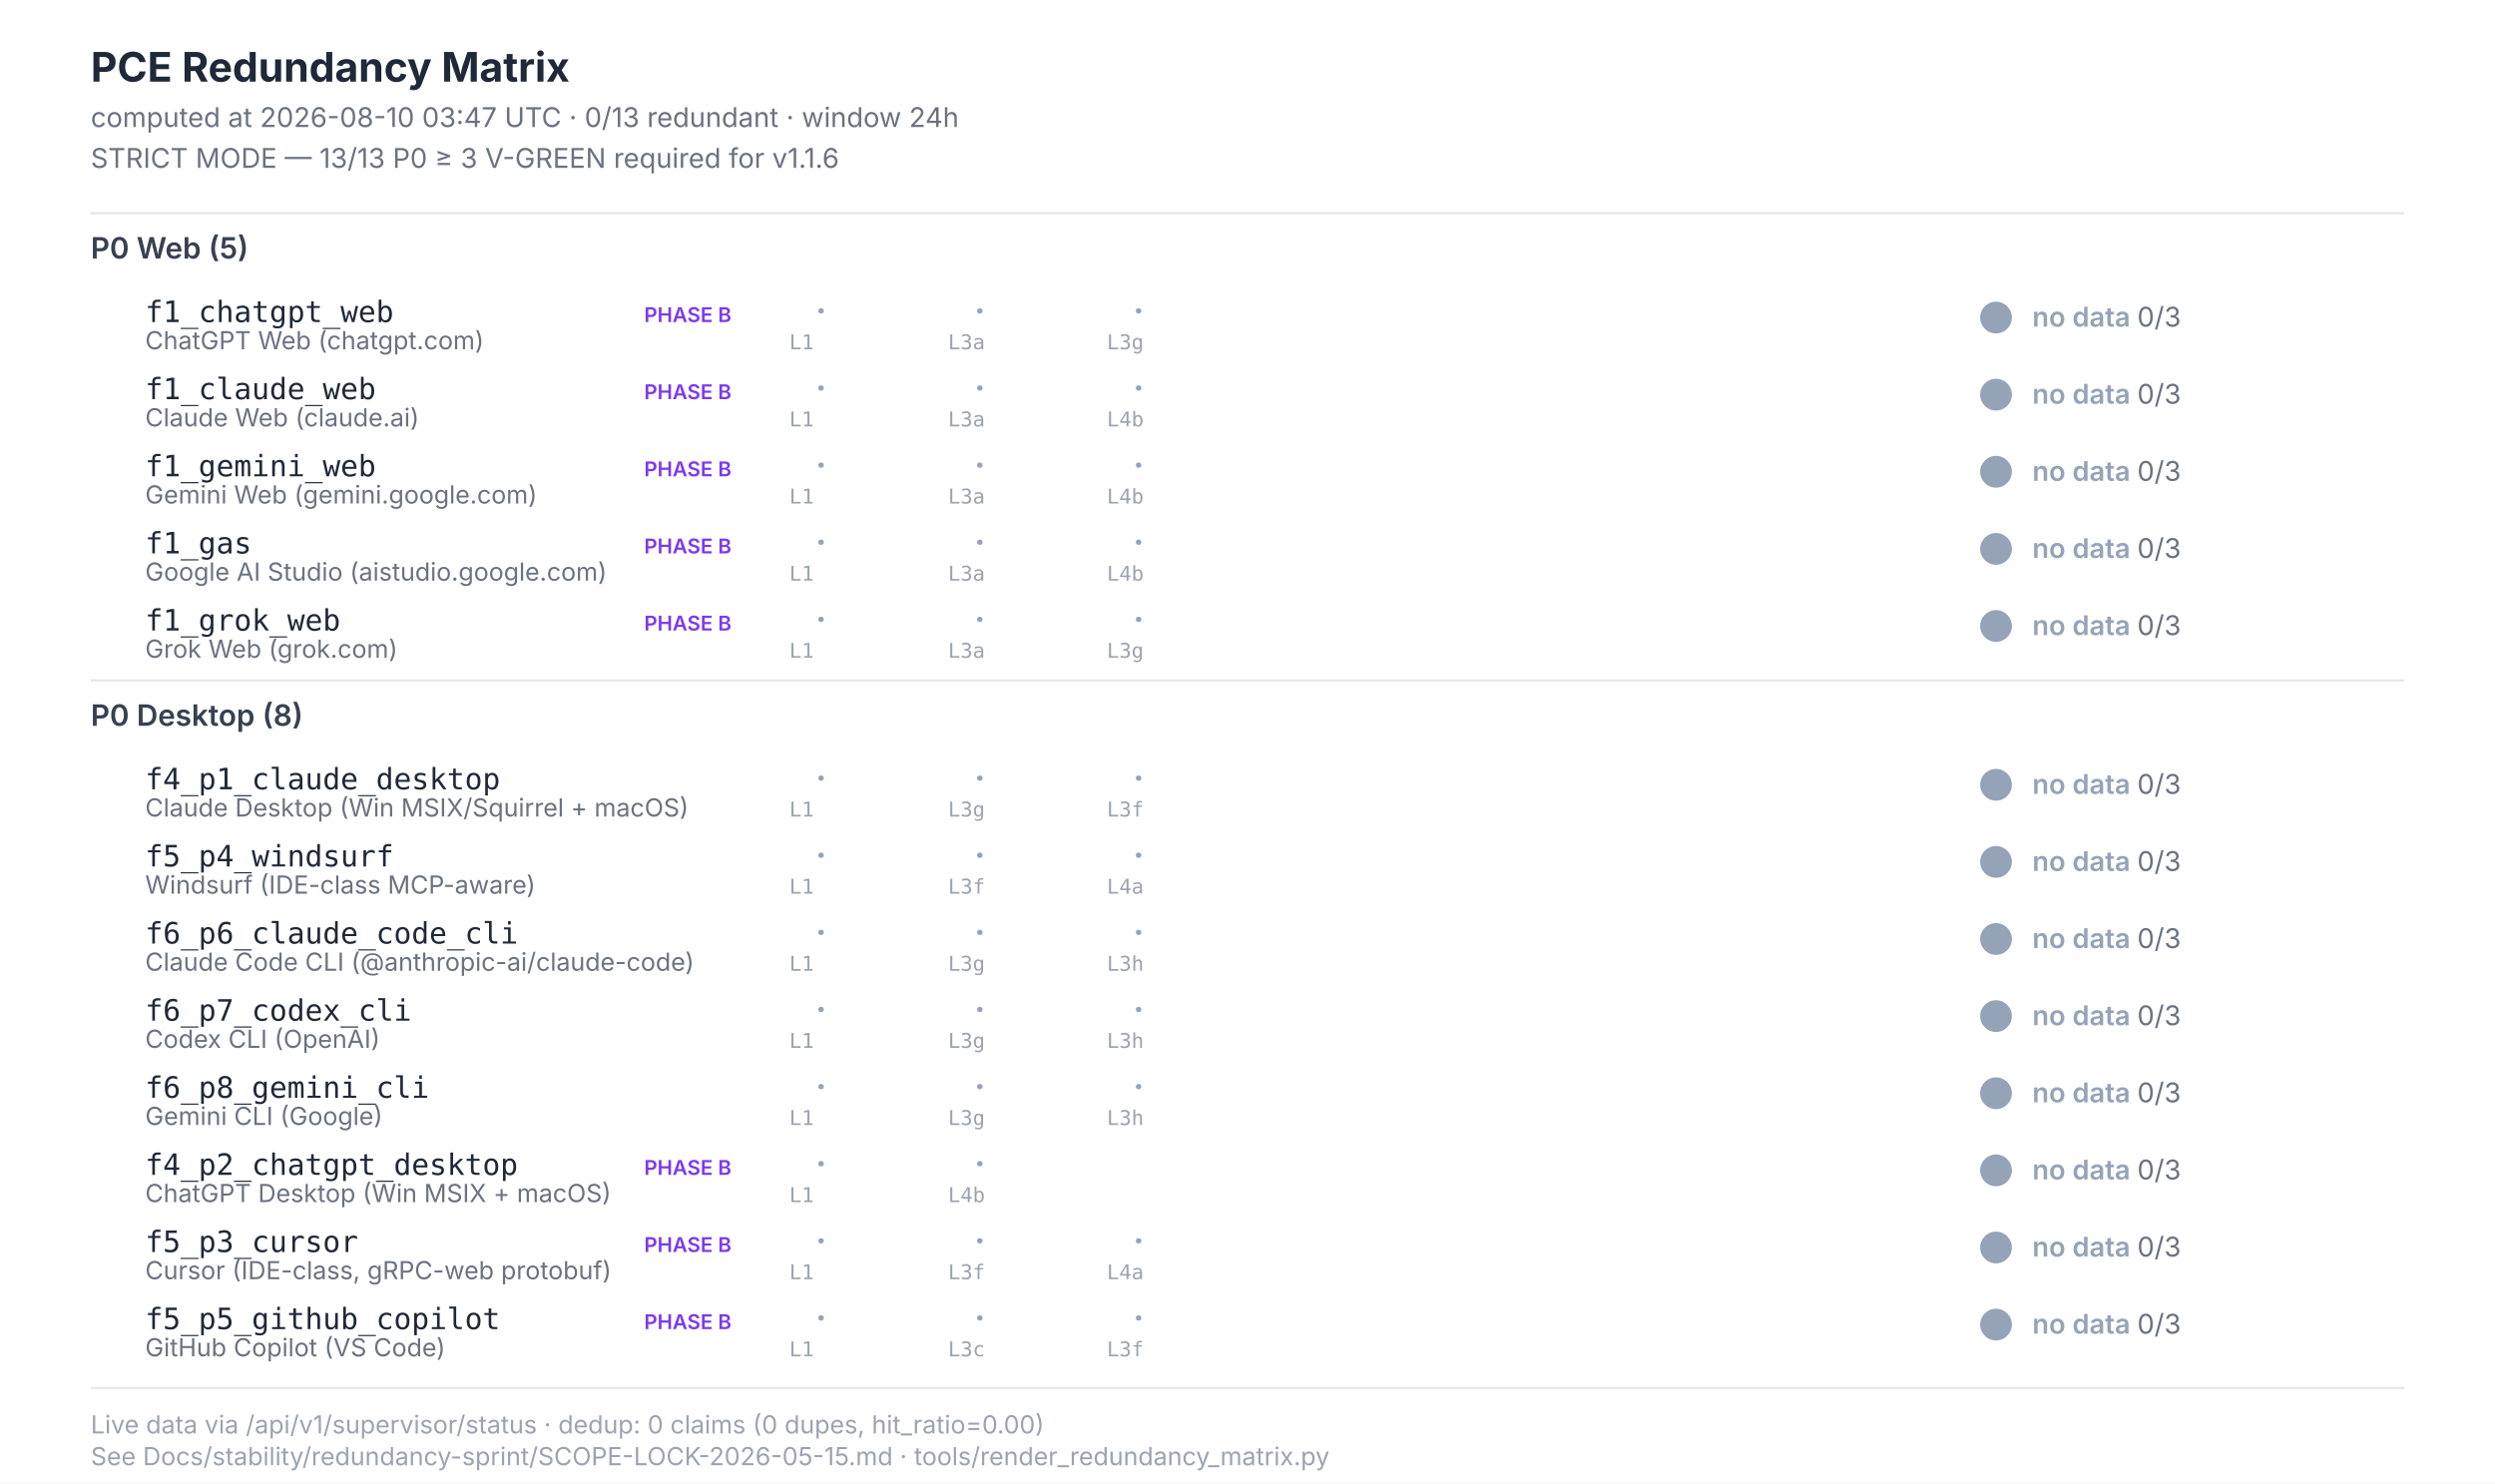
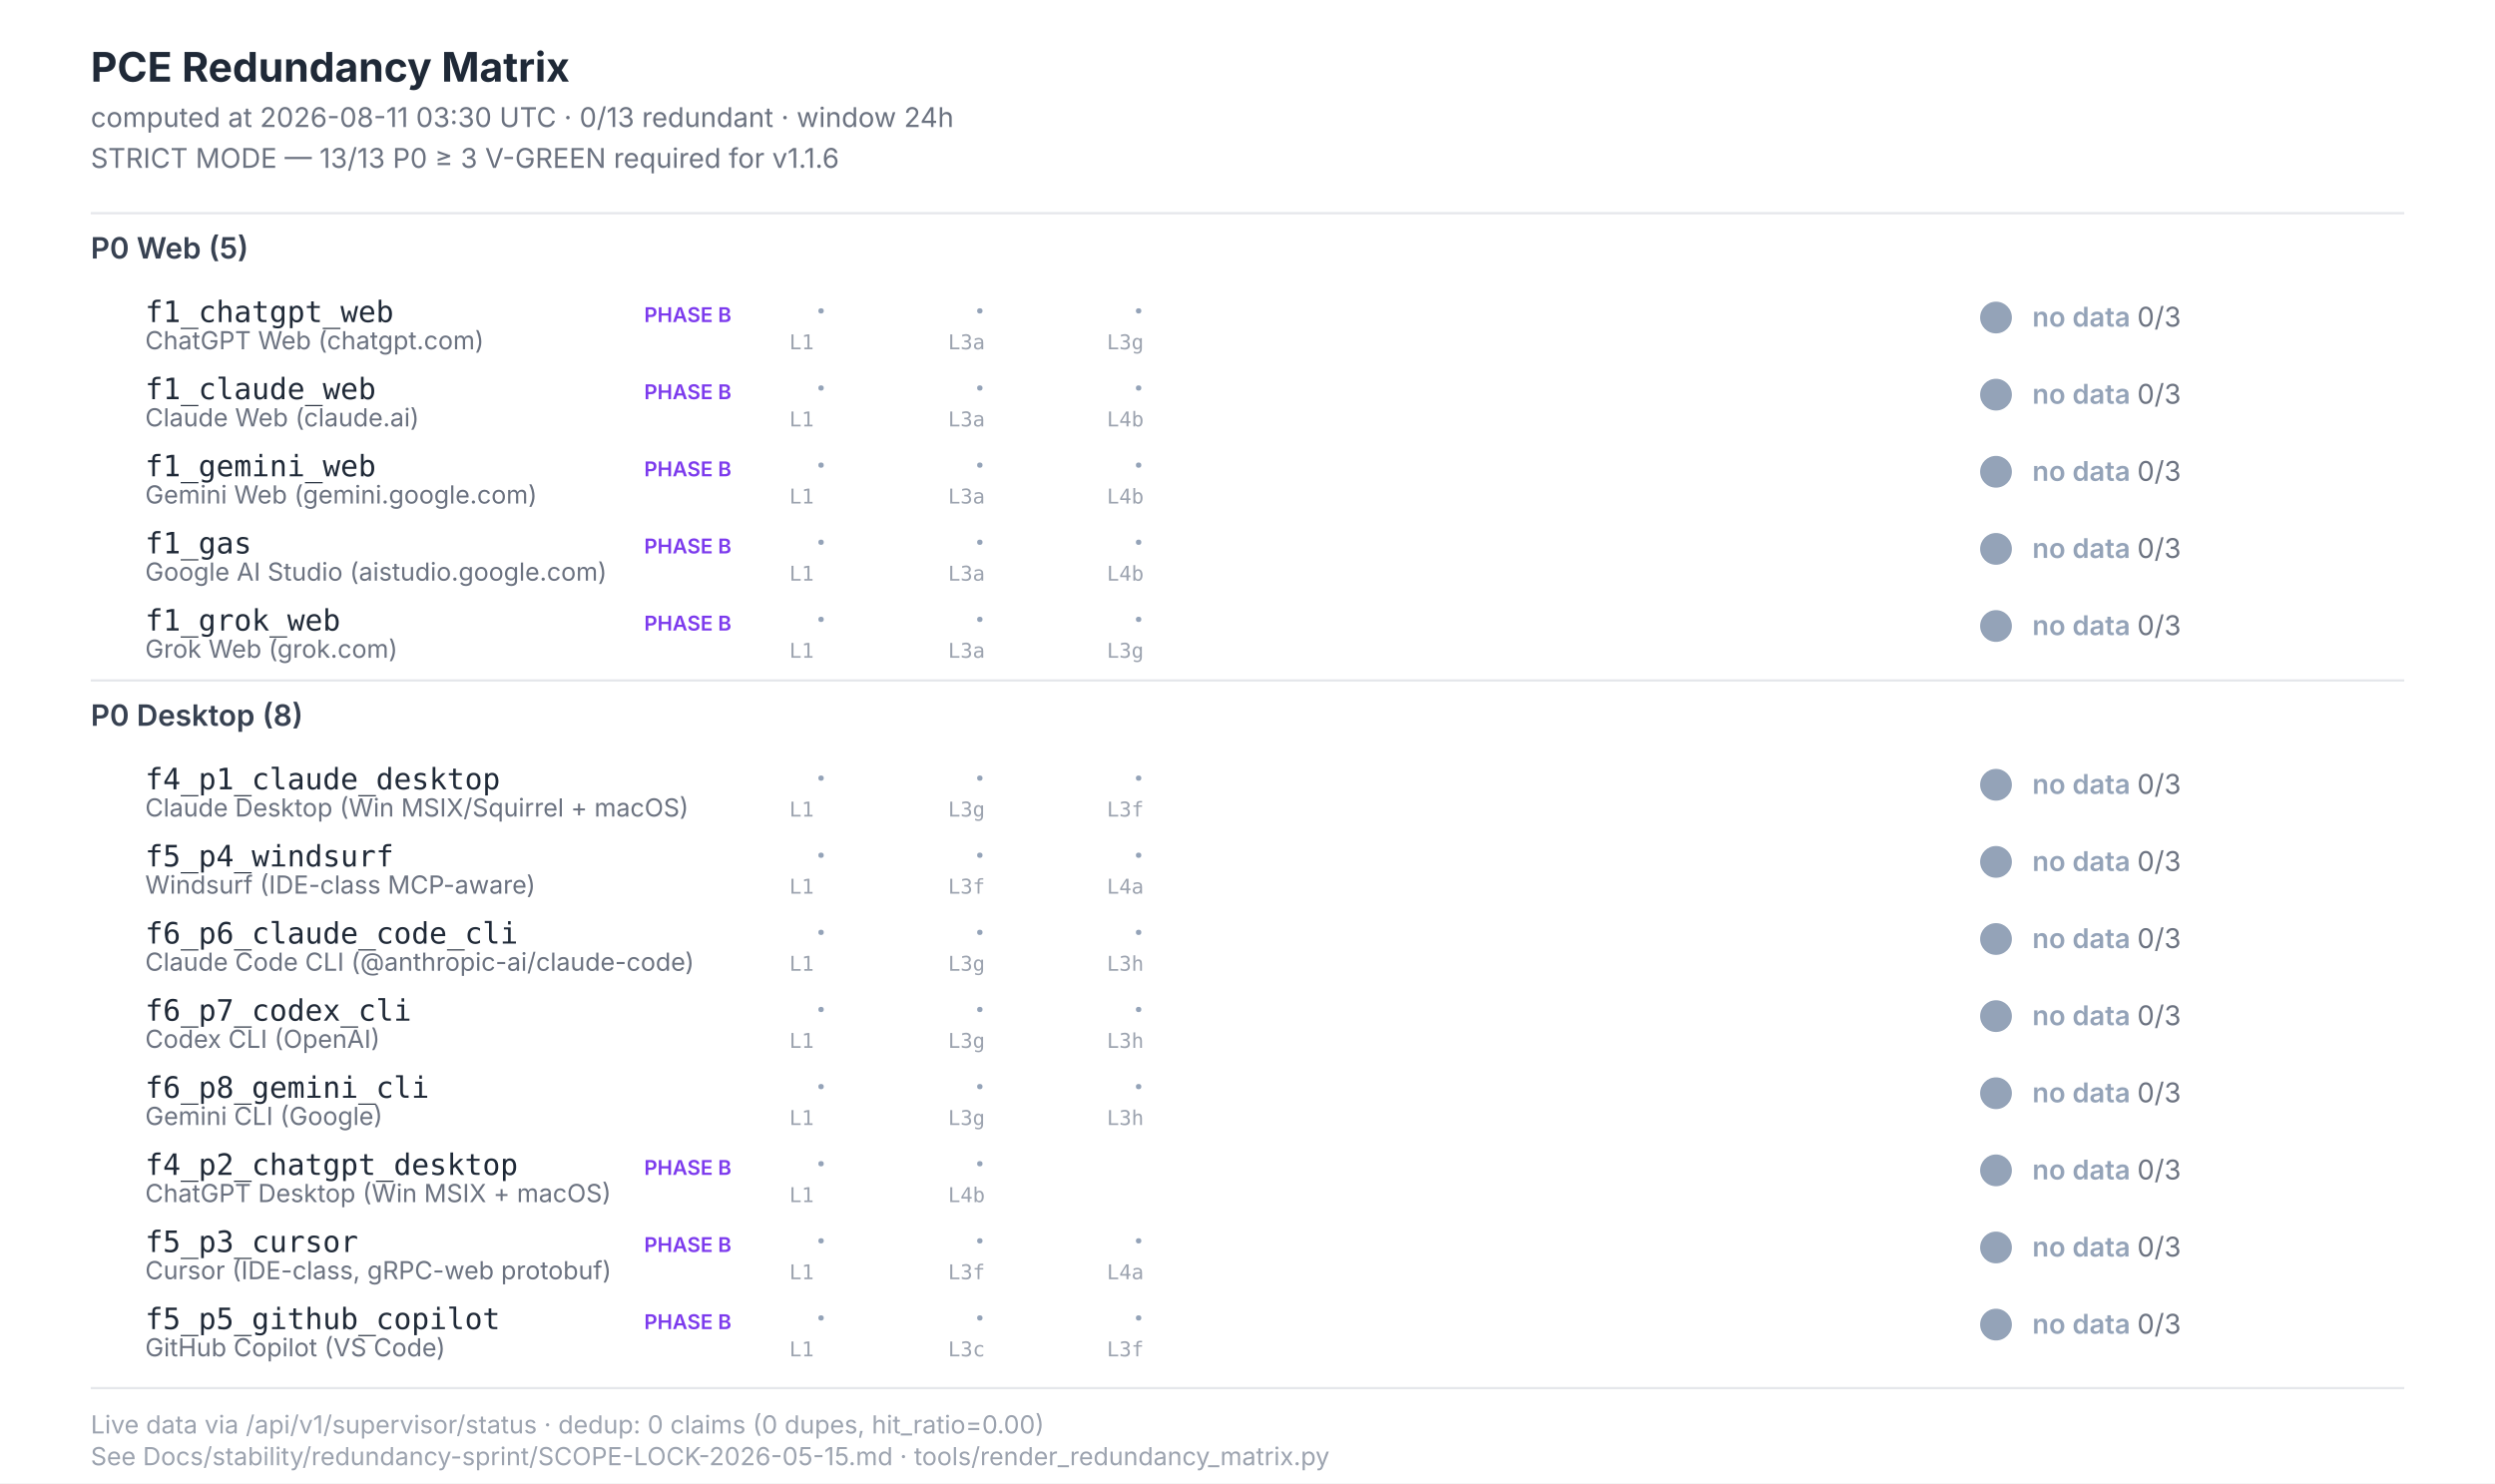
<svg xmlns="http://www.w3.org/2000/svg" width="1100" height="654" viewBox="0 0 1100 654" font-family="Inter, -apple-system, system-ui, sans-serif">
  <style>  .title{font-size:18px;font-weight:700;fill:#1f2937}  .subtitle{font-size:12px;fill:#6b7280}  .section{font-size:13px;font-weight:600;fill:#374151}  .scenario-id{font-size:13px;font-weight:500;fill:#1f2937;font-family:"JetBrains Mono",monospace}  .scenario-label{font-size:11px;fill:#6b7280}  .status-text{font-size:12px;font-weight:600}  .leg-glyph{font-size:14px;font-weight:700;font-family:"Segoe UI Symbol","Apple Color Emoji",sans-serif}  .leg-source{font-size:9px;fill:#9ca3af;font-family:"JetBrains Mono",monospace}  .footer{font-size:11px;fill:#9ca3af}  .phase-b{font-size:9px;font-weight:600;fill:#7c3aed}</style>
  <rect x="0" y="0" width="1100" height="654" fill="#ffffff" />
  <text class="title" x="40" y="36">PCE Redundancy Matrix</text>
-   <text class="subtitle" x="40" y="56">computed at 2026-08-10 03:47 UTC · 0/13 redundant · window 24h</text>
+   <text class="subtitle" x="40" y="56">computed at 2026-08-11 03:30 UTC · 0/13 redundant · window 24h</text>
  <text class="subtitle" x="40" y="74">STRICT MODE — 13/13 P0 ≥ 3 V-GREEN required for v1.1.6</text>
  <line x1="40" y1="94" x2="1060" y2="94" stroke="#e5e7eb" stroke-width="1" />
  <text class="section" x="40" y="114">P0 Web (5)</text>
  <text class="scenario-id" x="64" y="142">f1_chatgpt_web</text>
  <text class="scenario-label" x="64" y="154">ChatGPT Web (chatgpt.com)</text>
  <text class="phase-b" x="284" y="142">PHASE B</text>
  <text class="leg-glyph" x="360" y="142" fill="#94a3b8">·</text>
  <text class="leg-source" x="348" y="154">L1</text>
  <text class="leg-glyph" x="430" y="142" fill="#94a3b8">·</text>
  <text class="leg-source" x="418" y="154">L3a</text>
  <text class="leg-glyph" x="500" y="142" fill="#94a3b8">·</text>
  <text class="leg-source" x="488" y="154">L3g</text>
  <circle cx="880" cy="140" r="7" fill="#94a3b8" />
  <text class="status-text" x="896" y="144" fill="#94a3b8">no data <tspan fill="#6b7280" font-weight="400">0/3</tspan>
  </text>
  <text class="scenario-id" x="64" y="176">f1_claude_web</text>
  <text class="scenario-label" x="64" y="188">Claude Web (claude.ai)</text>
  <text class="phase-b" x="284" y="176">PHASE B</text>
  <text class="leg-glyph" x="360" y="176" fill="#94a3b8">·</text>
  <text class="leg-source" x="348" y="188">L1</text>
  <text class="leg-glyph" x="430" y="176" fill="#94a3b8">·</text>
  <text class="leg-source" x="418" y="188">L3a</text>
  <text class="leg-glyph" x="500" y="176" fill="#94a3b8">·</text>
  <text class="leg-source" x="488" y="188">L4b</text>
  <circle cx="880" cy="174" r="7" fill="#94a3b8" />
  <text class="status-text" x="896" y="178" fill="#94a3b8">no data <tspan fill="#6b7280" font-weight="400">0/3</tspan>
  </text>
  <text class="scenario-id" x="64" y="210">f1_gemini_web</text>
  <text class="scenario-label" x="64" y="222">Gemini Web (gemini.google.com)</text>
  <text class="phase-b" x="284" y="210">PHASE B</text>
  <text class="leg-glyph" x="360" y="210" fill="#94a3b8">·</text>
  <text class="leg-source" x="348" y="222">L1</text>
  <text class="leg-glyph" x="430" y="210" fill="#94a3b8">·</text>
  <text class="leg-source" x="418" y="222">L3a</text>
  <text class="leg-glyph" x="500" y="210" fill="#94a3b8">·</text>
  <text class="leg-source" x="488" y="222">L4b</text>
  <circle cx="880" cy="208" r="7" fill="#94a3b8" />
  <text class="status-text" x="896" y="212" fill="#94a3b8">no data <tspan fill="#6b7280" font-weight="400">0/3</tspan>
  </text>
  <text class="scenario-id" x="64" y="244">f1_gas</text>
  <text class="scenario-label" x="64" y="256">Google AI Studio (aistudio.google.com)</text>
  <text class="phase-b" x="284" y="244">PHASE B</text>
  <text class="leg-glyph" x="360" y="244" fill="#94a3b8">·</text>
  <text class="leg-source" x="348" y="256">L1</text>
  <text class="leg-glyph" x="430" y="244" fill="#94a3b8">·</text>
  <text class="leg-source" x="418" y="256">L3a</text>
  <text class="leg-glyph" x="500" y="244" fill="#94a3b8">·</text>
  <text class="leg-source" x="488" y="256">L4b</text>
  <circle cx="880" cy="242" r="7" fill="#94a3b8" />
  <text class="status-text" x="896" y="246" fill="#94a3b8">no data <tspan fill="#6b7280" font-weight="400">0/3</tspan>
  </text>
  <text class="scenario-id" x="64" y="278">f1_grok_web</text>
  <text class="scenario-label" x="64" y="290">Grok Web (grok.com)</text>
  <text class="phase-b" x="284" y="278">PHASE B</text>
  <text class="leg-glyph" x="360" y="278" fill="#94a3b8">·</text>
  <text class="leg-source" x="348" y="290">L1</text>
  <text class="leg-glyph" x="430" y="278" fill="#94a3b8">·</text>
  <text class="leg-source" x="418" y="290">L3a</text>
  <text class="leg-glyph" x="500" y="278" fill="#94a3b8">·</text>
  <text class="leg-source" x="488" y="290">L3g</text>
  <circle cx="880" cy="276" r="7" fill="#94a3b8" />
  <text class="status-text" x="896" y="280" fill="#94a3b8">no data <tspan fill="#6b7280" font-weight="400">0/3</tspan>
  </text>
  <line x1="40" y1="300" x2="1060" y2="300" stroke="#e5e7eb" stroke-width="1" />
  <text class="section" x="40" y="320">P0 Desktop (8)</text>
  <text class="scenario-id" x="64" y="348">f4_p1_claude_desktop</text>
  <text class="scenario-label" x="64" y="360">Claude Desktop (Win MSIX/Squirrel + macOS)</text>
  <text class="leg-glyph" x="360" y="348" fill="#94a3b8">·</text>
  <text class="leg-source" x="348" y="360">L1</text>
  <text class="leg-glyph" x="430" y="348" fill="#94a3b8">·</text>
  <text class="leg-source" x="418" y="360">L3g</text>
  <text class="leg-glyph" x="500" y="348" fill="#94a3b8">·</text>
  <text class="leg-source" x="488" y="360">L3f</text>
  <circle cx="880" cy="346" r="7" fill="#94a3b8" />
  <text class="status-text" x="896" y="350" fill="#94a3b8">no data <tspan fill="#6b7280" font-weight="400">0/3</tspan>
  </text>
  <text class="scenario-id" x="64" y="382">f5_p4_windsurf</text>
  <text class="scenario-label" x="64" y="394">Windsurf (IDE-class MCP-aware)</text>
  <text class="leg-glyph" x="360" y="382" fill="#94a3b8">·</text>
  <text class="leg-source" x="348" y="394">L1</text>
  <text class="leg-glyph" x="430" y="382" fill="#94a3b8">·</text>
  <text class="leg-source" x="418" y="394">L3f</text>
  <text class="leg-glyph" x="500" y="382" fill="#94a3b8">·</text>
  <text class="leg-source" x="488" y="394">L4a</text>
  <circle cx="880" cy="380" r="7" fill="#94a3b8" />
  <text class="status-text" x="896" y="384" fill="#94a3b8">no data <tspan fill="#6b7280" font-weight="400">0/3</tspan>
  </text>
  <text class="scenario-id" x="64" y="416">f6_p6_claude_code_cli</text>
  <text class="scenario-label" x="64" y="428">Claude Code CLI (@anthropic-ai/claude-code)</text>
  <text class="leg-glyph" x="360" y="416" fill="#94a3b8">·</text>
  <text class="leg-source" x="348" y="428">L1</text>
  <text class="leg-glyph" x="430" y="416" fill="#94a3b8">·</text>
  <text class="leg-source" x="418" y="428">L3g</text>
  <text class="leg-glyph" x="500" y="416" fill="#94a3b8">·</text>
  <text class="leg-source" x="488" y="428">L3h</text>
  <circle cx="880" cy="414" r="7" fill="#94a3b8" />
  <text class="status-text" x="896" y="418" fill="#94a3b8">no data <tspan fill="#6b7280" font-weight="400">0/3</tspan>
  </text>
  <text class="scenario-id" x="64" y="450">f6_p7_codex_cli</text>
  <text class="scenario-label" x="64" y="462">Codex CLI (OpenAI)</text>
  <text class="leg-glyph" x="360" y="450" fill="#94a3b8">·</text>
  <text class="leg-source" x="348" y="462">L1</text>
  <text class="leg-glyph" x="430" y="450" fill="#94a3b8">·</text>
  <text class="leg-source" x="418" y="462">L3g</text>
  <text class="leg-glyph" x="500" y="450" fill="#94a3b8">·</text>
  <text class="leg-source" x="488" y="462">L3h</text>
  <circle cx="880" cy="448" r="7" fill="#94a3b8" />
  <text class="status-text" x="896" y="452" fill="#94a3b8">no data <tspan fill="#6b7280" font-weight="400">0/3</tspan>
  </text>
  <text class="scenario-id" x="64" y="484">f6_p8_gemini_cli</text>
  <text class="scenario-label" x="64" y="496">Gemini CLI (Google)</text>
  <text class="leg-glyph" x="360" y="484" fill="#94a3b8">·</text>
  <text class="leg-source" x="348" y="496">L1</text>
  <text class="leg-glyph" x="430" y="484" fill="#94a3b8">·</text>
  <text class="leg-source" x="418" y="496">L3g</text>
  <text class="leg-glyph" x="500" y="484" fill="#94a3b8">·</text>
  <text class="leg-source" x="488" y="496">L3h</text>
  <circle cx="880" cy="482" r="7" fill="#94a3b8" />
  <text class="status-text" x="896" y="486" fill="#94a3b8">no data <tspan fill="#6b7280" font-weight="400">0/3</tspan>
  </text>
  <text class="scenario-id" x="64" y="518">f4_p2_chatgpt_desktop</text>
  <text class="scenario-label" x="64" y="530">ChatGPT Desktop (Win MSIX + macOS)</text>
  <text class="phase-b" x="284" y="518">PHASE B</text>
  <text class="leg-glyph" x="360" y="518" fill="#94a3b8">·</text>
  <text class="leg-source" x="348" y="530">L1</text>
  <text class="leg-glyph" x="430" y="518" fill="#94a3b8">·</text>
  <text class="leg-source" x="418" y="530">L4b</text>
  <circle cx="880" cy="516" r="7" fill="#94a3b8" />
  <text class="status-text" x="896" y="520" fill="#94a3b8">no data <tspan fill="#6b7280" font-weight="400">0/3</tspan>
  </text>
  <text class="scenario-id" x="64" y="552">f5_p3_cursor</text>
  <text class="scenario-label" x="64" y="564">Cursor (IDE-class, gRPC-web protobuf)</text>
  <text class="phase-b" x="284" y="552">PHASE B</text>
  <text class="leg-glyph" x="360" y="552" fill="#94a3b8">·</text>
  <text class="leg-source" x="348" y="564">L1</text>
  <text class="leg-glyph" x="430" y="552" fill="#94a3b8">·</text>
  <text class="leg-source" x="418" y="564">L3f</text>
  <text class="leg-glyph" x="500" y="552" fill="#94a3b8">·</text>
  <text class="leg-source" x="488" y="564">L4a</text>
  <circle cx="880" cy="550" r="7" fill="#94a3b8" />
  <text class="status-text" x="896" y="554" fill="#94a3b8">no data <tspan fill="#6b7280" font-weight="400">0/3</tspan>
  </text>
  <text class="scenario-id" x="64" y="586">f5_p5_github_copilot</text>
  <text class="scenario-label" x="64" y="598">GitHub Copilot (VS Code)</text>
  <text class="phase-b" x="284" y="586">PHASE B</text>
  <text class="leg-glyph" x="360" y="586" fill="#94a3b8">·</text>
  <text class="leg-source" x="348" y="598">L1</text>
  <text class="leg-glyph" x="430" y="586" fill="#94a3b8">·</text>
  <text class="leg-source" x="418" y="598">L3c</text>
  <text class="leg-glyph" x="500" y="586" fill="#94a3b8">·</text>
  <text class="leg-source" x="488" y="598">L3f</text>
  <circle cx="880" cy="584" r="7" fill="#94a3b8" />
  <text class="status-text" x="896" y="588" fill="#94a3b8">no data <tspan fill="#6b7280" font-weight="400">0/3</tspan>
  </text>
  <line x1="40" y1="612" x2="1060" y2="612" stroke="#e5e7eb" stroke-width="1" />
  <text class="footer" x="40" y="632">Live data via /api/v1/supervisor/status · dedup: 0 claims (0 dupes, hit_ratio=0.00)</text>
  <text class="footer" x="40" y="646">See Docs/stability/redundancy-sprint/SCOPE-LOCK-2026-05-15.md · tools/render_redundancy_matrix.py</text>
</svg>
